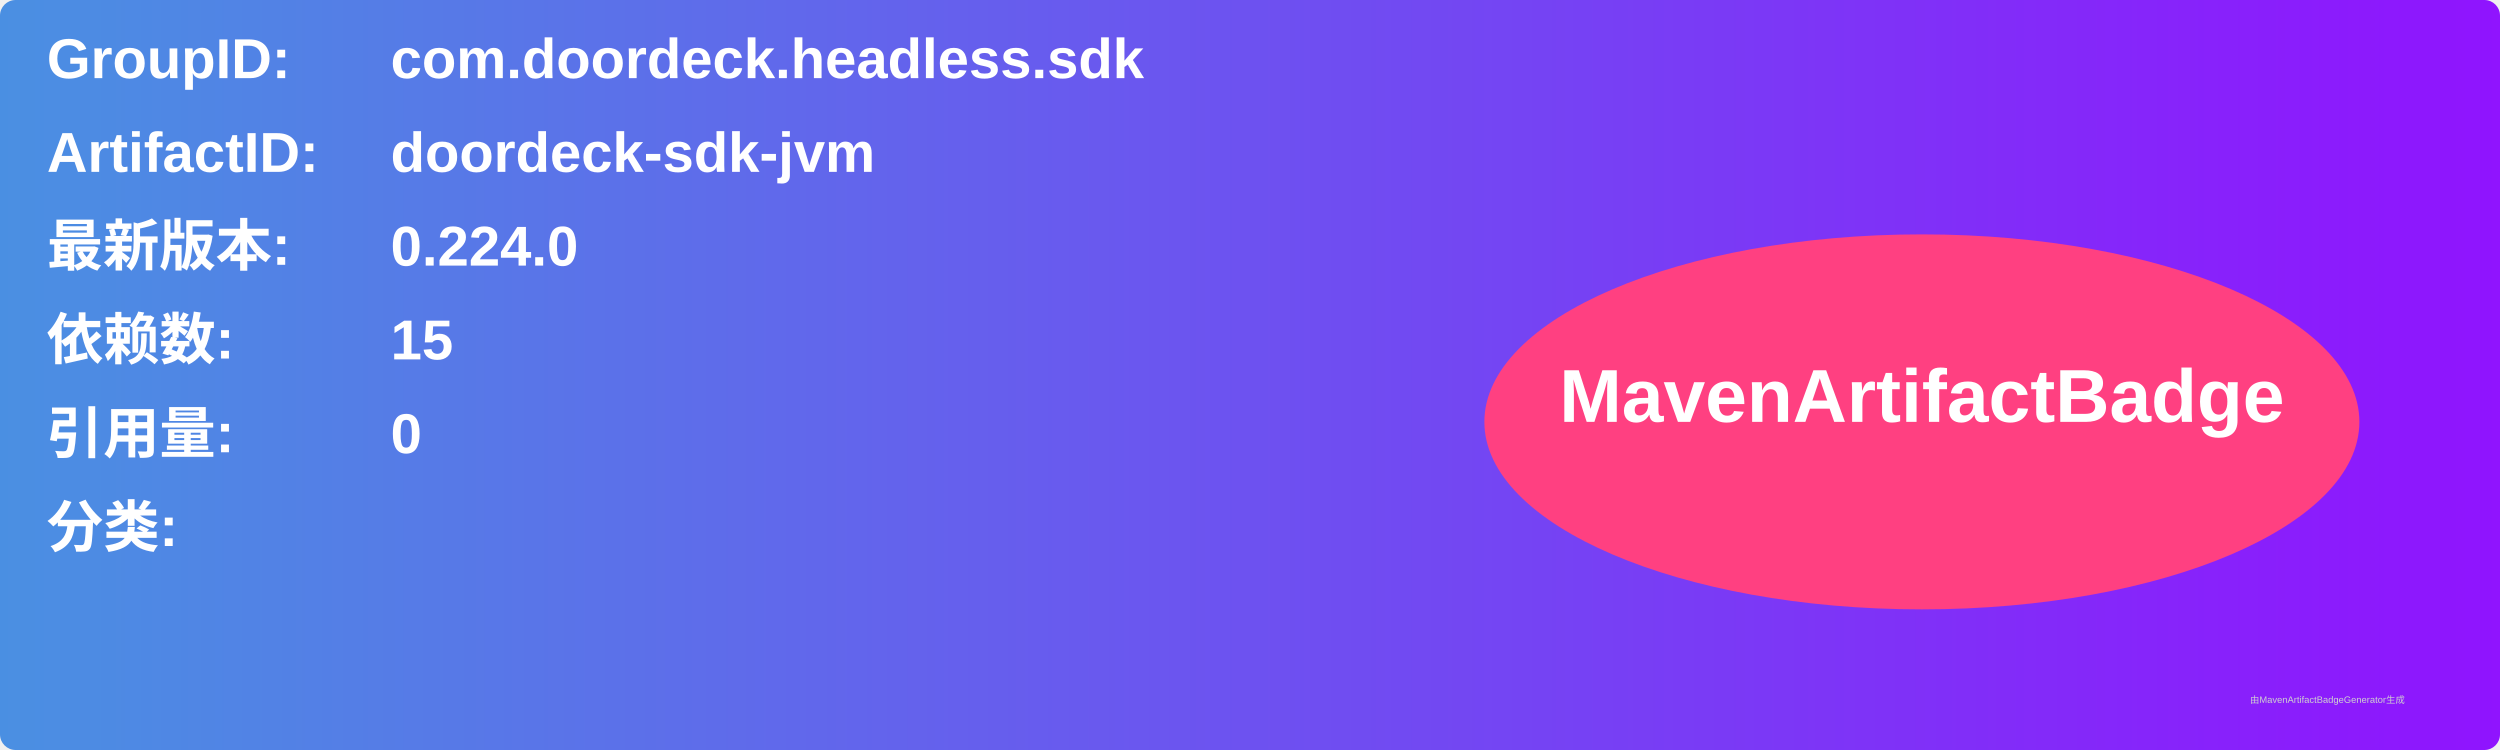
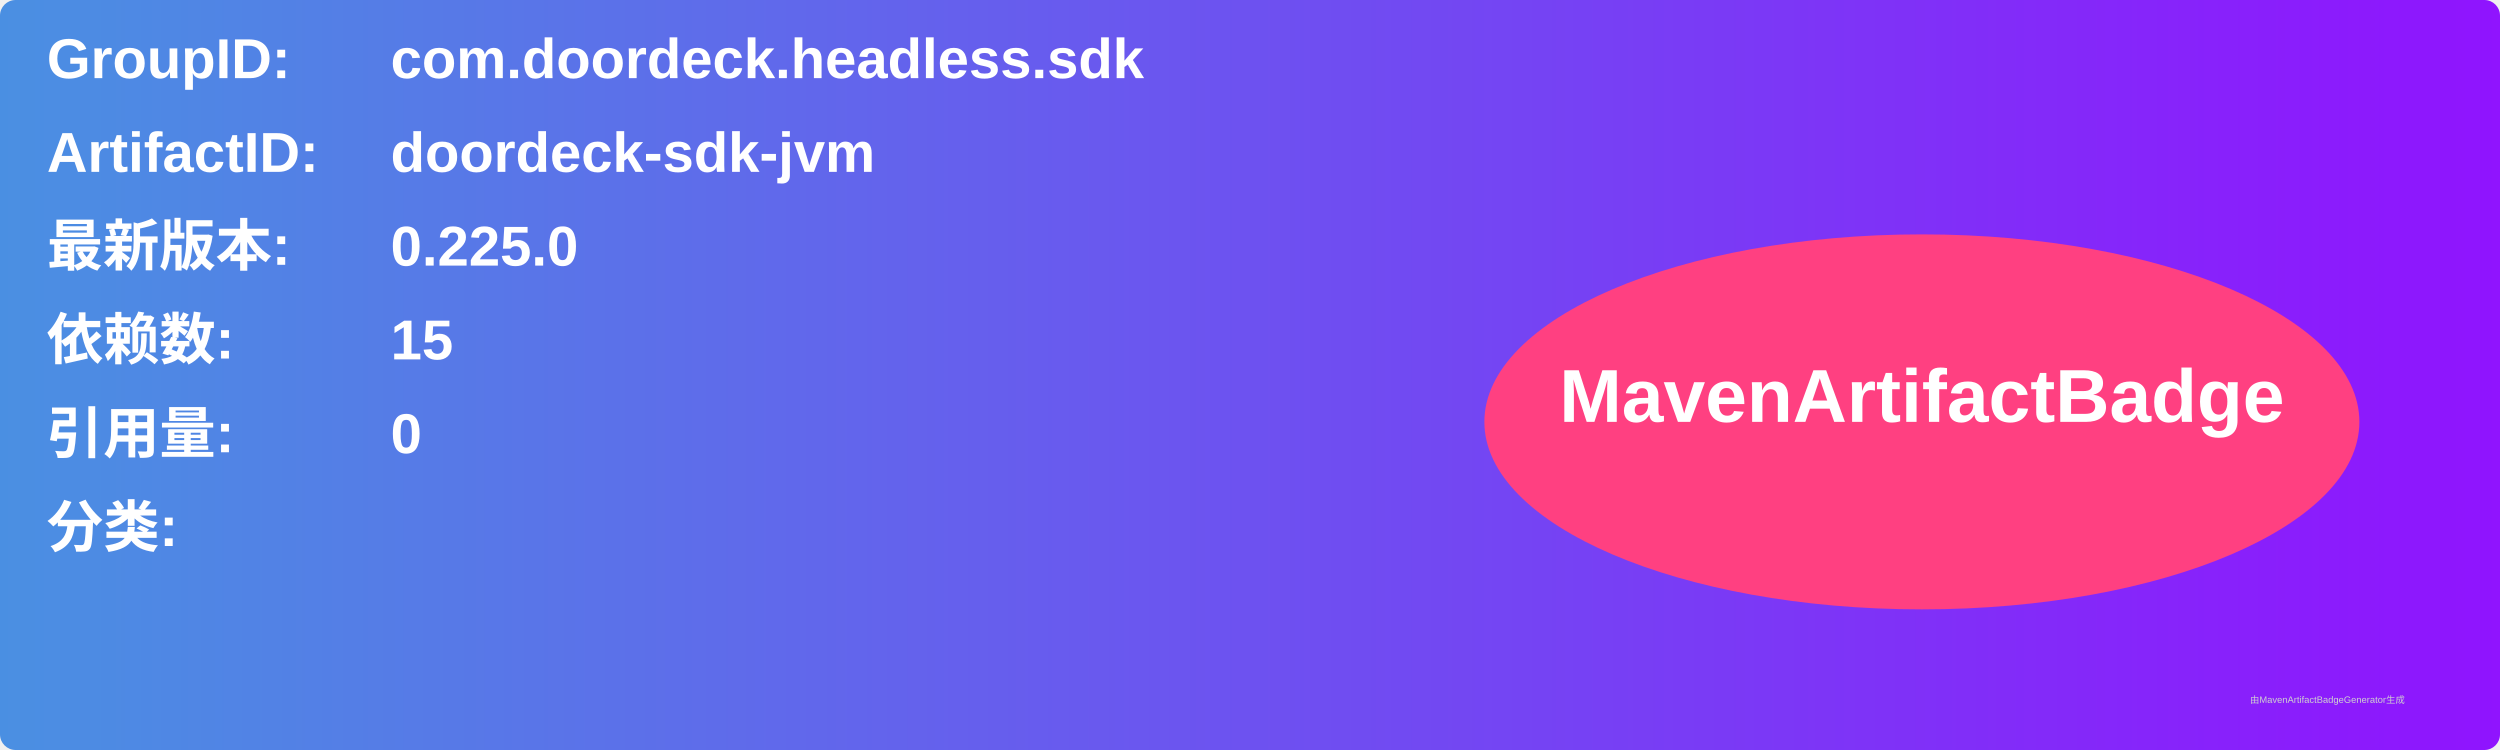
<svg xmlns="http://www.w3.org/2000/svg" width="800" height="240" viewBox="0 0 800 240">
  <linearGradient id="grad" x1="0%" y1="0%" x2="100%" y2="0%">
    <stop offset="0%" stop-color="#4a90e2" />
    <stop offset="100%" stop-color="#9013fe" />
  </linearGradient>
  <rect width="100%" height="100%" rx="5" ry="5" fill="url(#grad)" />
  <g transform="translate(15, 15)">
    <text x="0" y="10" font-family="Arial" font-size="18" fill="white" font-weight="bold" width="260">GroupID:</text>
    <text x="110" y="10" font-family="Arial" font-size="18" fill="white" font-weight="bold" width="460">com.doordeck.headless.sdk</text>
    <text x="0" y="40" font-family="Arial" font-size="18" fill="white" font-weight="bold" width="260">ArtifactID:</text>
    <text x="110" y="40" font-family="Arial" font-size="18" fill="white" font-weight="bold" width="460">doordeck-sdk-jvm</text>
    <text x="0" y="70" font-family="Arial" font-size="18" fill="white" font-weight="bold">最新版本:</text>
    <text x="110" y="70" font-family="Arial" font-size="18" fill="white" font-weight="bold">
-       <tspan font-weight="bold">0.224.0</tspan>
+       <tspan font-weight="bold">0.225.0</tspan>
    </text>
    <text x="0" y="100" font-family="Arial" font-size="18" fill="white" font-weight="bold">依赖数: </text>
    <text x="110" y="100" font-family="Arial" font-size="18" fill="white">
      <tspan font-weight="bold">15</tspan>
    </text>
    <text x="0" y="130" font-family="Arial" font-size="18" fill="white" font-weight="bold">引用量: </text>
    <text x="110" y="130" font-family="Arial" font-size="18" fill="white">
      <tspan font-weight="bold">0</tspan>
    </text>
    <text x="0" y="160" font-family="Arial" font-size="18" fill="white" font-weight="bold">分类:</text>
    <text x="10" y="190" font-family="Arial" font-size="10" fill="white">
      <tspan font-weight="bold" />
    </text>
    <ellipse cx="600" cy="120" rx="140" ry="60" fill="#ff4081" />
    <text x="600" y="120" text-anchor="middle" font-family="Arial" font-size="24" fill="white" font-weight="bold">MavenArtifactBadge</text>
  </g>
  <text x="720" y="225" font-family="Arial" font-size="3" fill="#d0d0d0">由MavenArtifactBadgeGenerator生成</text>
</svg>
